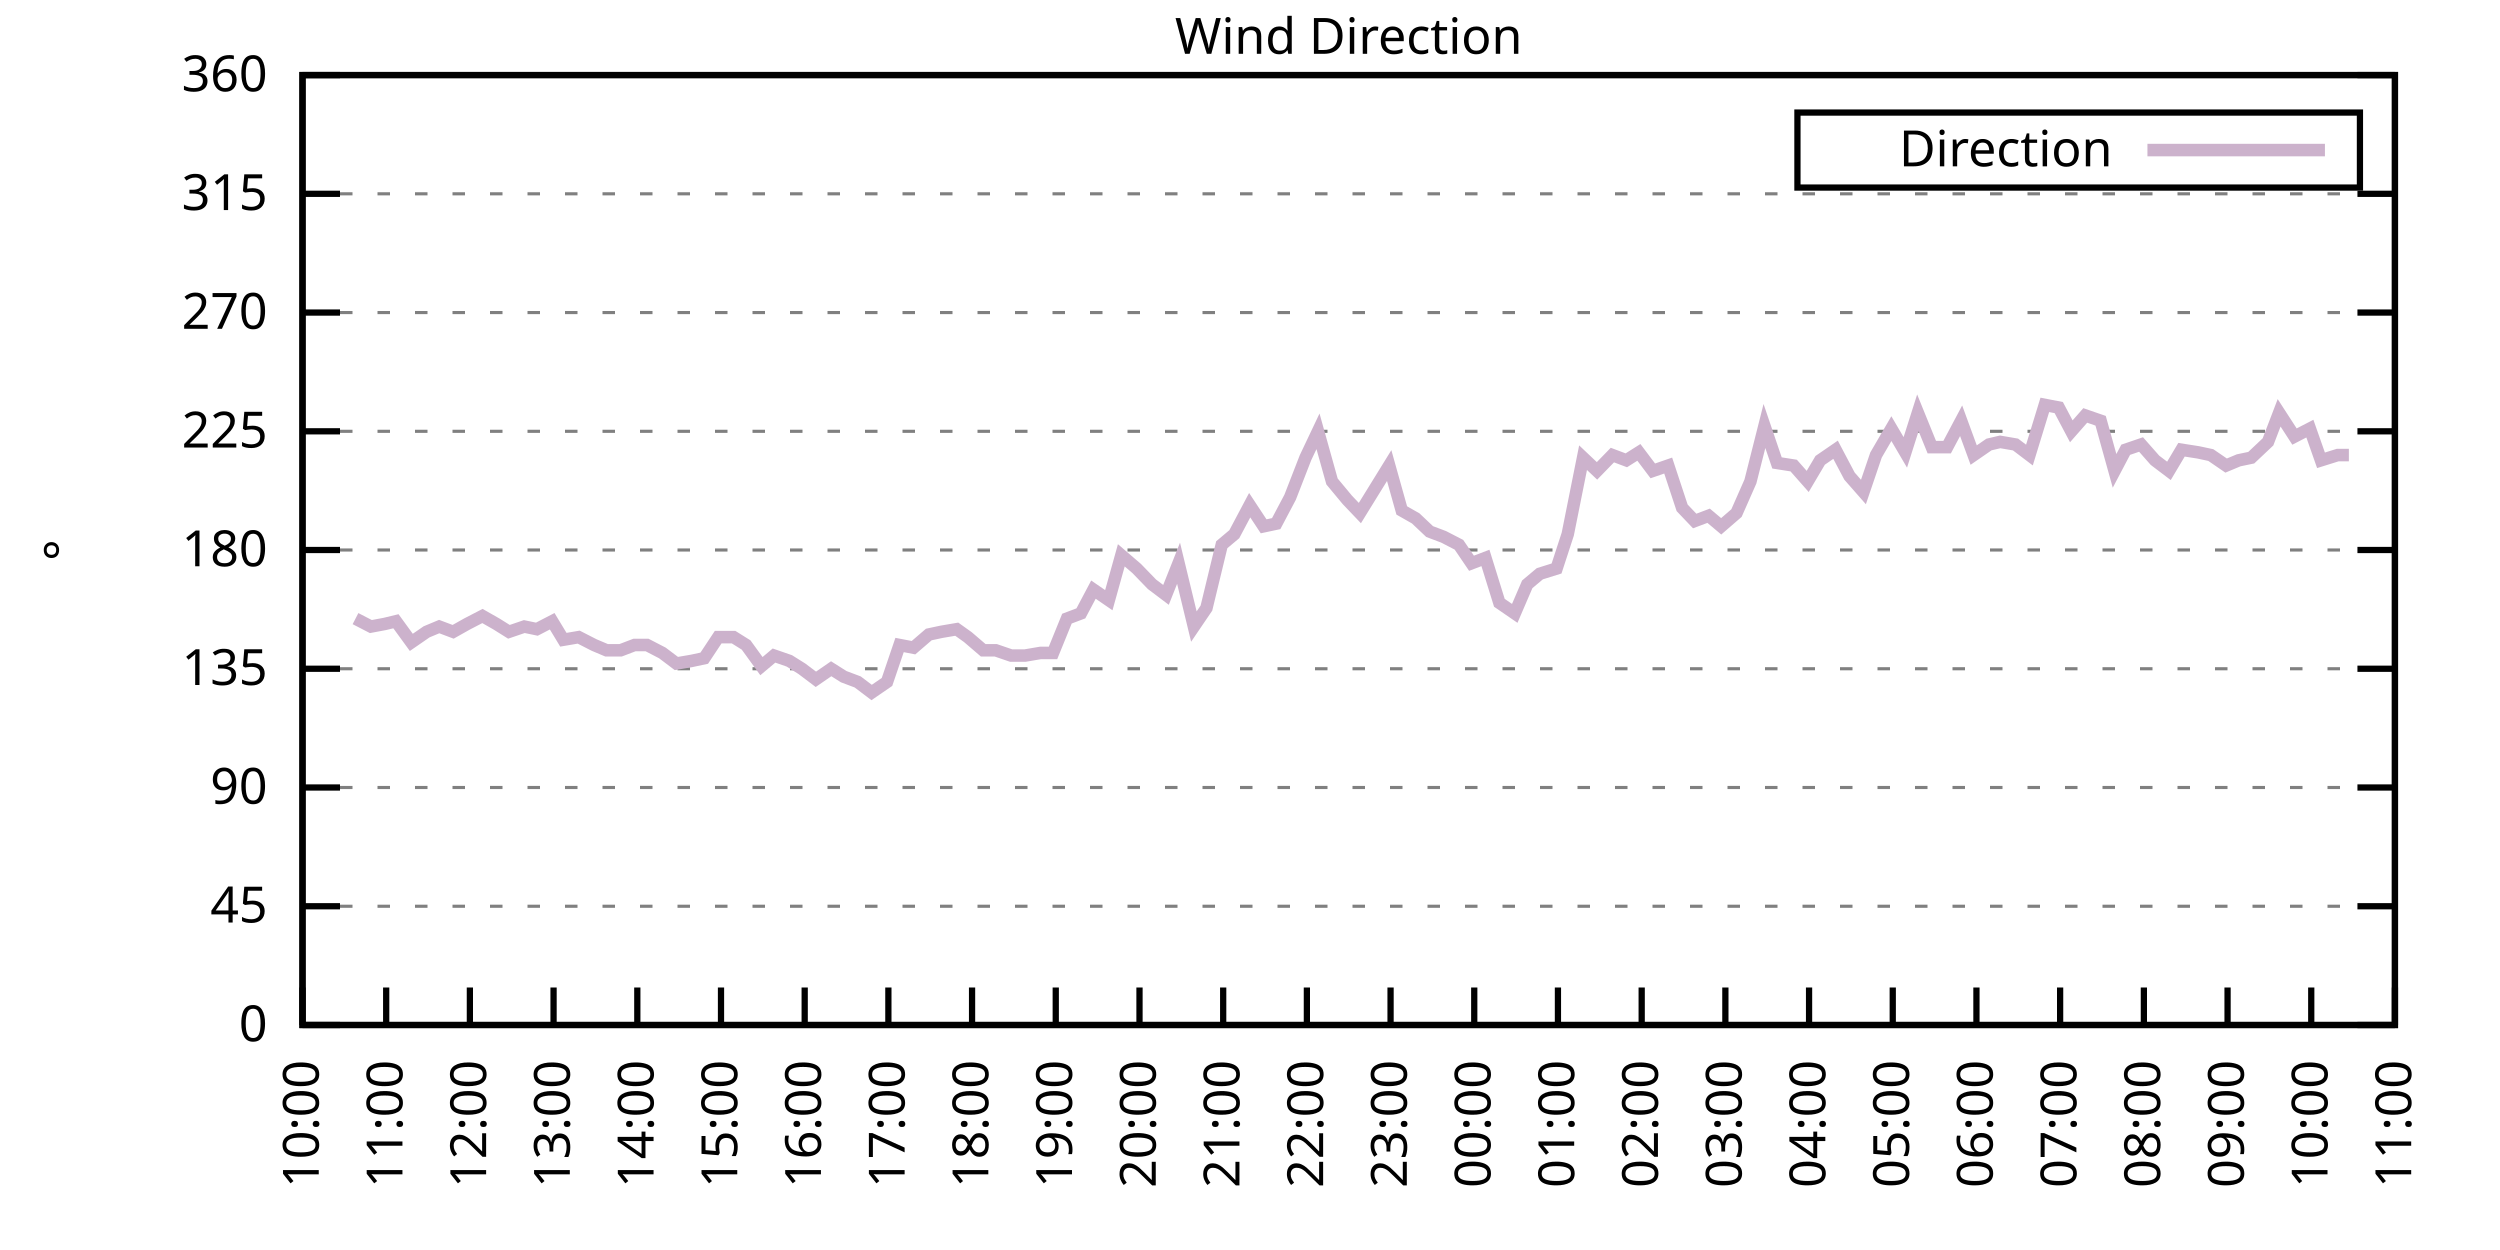
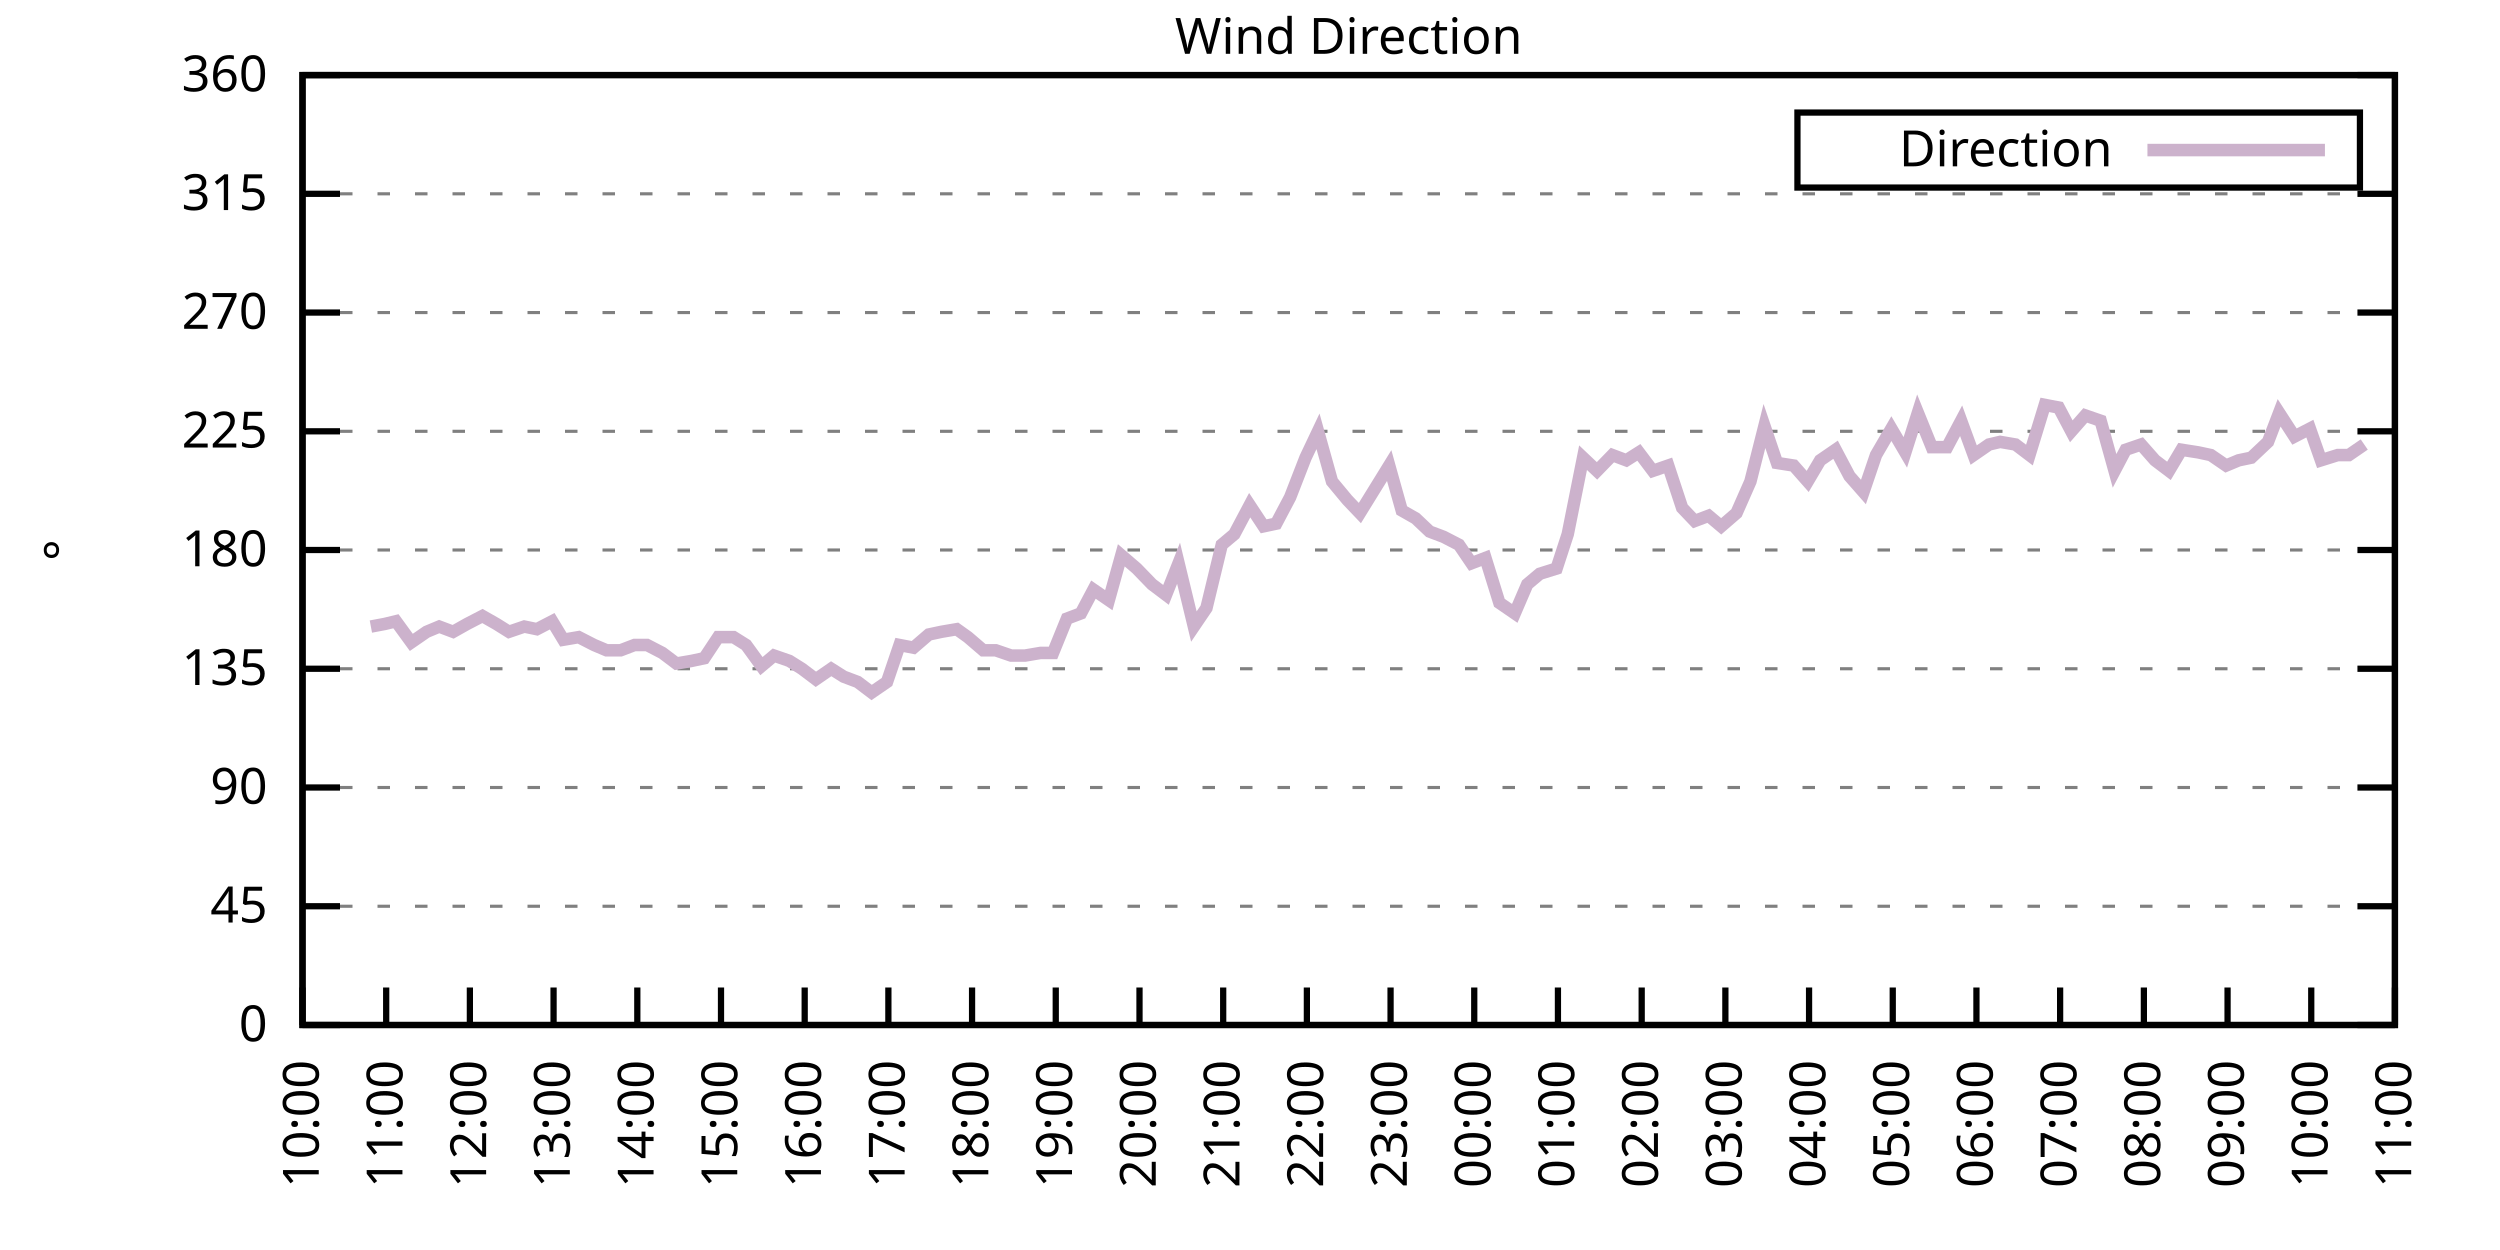
<svg xmlns="http://www.w3.org/2000/svg" xmlns:xlink="http://www.w3.org/1999/xlink" width="400" height="200" viewBox="0 0 400 200">
  <g id="gnuplot_canvas">
    <rect x="0" y="0" width="400" height="200" fill="none" />
    <defs>
      <circle id="gpDot" r="0.5" stroke-width="0.5" stroke="currentColor" />
      <path id="gpPt0" stroke-width="0.333" stroke="currentColor" d="M-1,0 h2 M0,-1 v2" />
      <path id="gpPt1" stroke-width="0.333" stroke="currentColor" d="M-1,-1 L1,1 M1,-1 L-1,1" />
      <path id="gpPt2" stroke-width="0.333" stroke="currentColor" d="M-1,0 L1,0 M0,-1 L0,1 M-1,-1 L1,1 M-1,1 L1,-1" />
      <rect id="gpPt3" stroke-width="0.333" stroke="currentColor" x="-1" y="-1" width="2" height="2" />
      <rect id="gpPt4" stroke-width="0.333" stroke="currentColor" fill="currentColor" x="-1" y="-1" width="2" height="2" />
      <circle id="gpPt5" stroke-width="0.333" stroke="currentColor" cx="0" cy="0" r="1" />
      <use xlink:href="#gpPt5" id="gpPt6" fill="currentColor" stroke="none" />
      <path id="gpPt7" stroke-width="0.333" stroke="currentColor" d="M0,-1.33 L-1.33,0.67 L1.33,0.67 z" />
      <use xlink:href="#gpPt7" id="gpPt8" fill="currentColor" stroke="none" />
      <use xlink:href="#gpPt7" id="gpPt9" stroke="currentColor" transform="rotate(180)" />
      <use xlink:href="#gpPt9" id="gpPt10" fill="currentColor" stroke="none" />
      <use xlink:href="#gpPt3" id="gpPt11" stroke="currentColor" transform="rotate(45)" />
      <use xlink:href="#gpPt11" id="gpPt12" fill="currentColor" stroke="none" />
      <path id="gpPt13" stroke-width="0.333" stroke="currentColor" d="M0,1.330 L1.265,0.411 L0.782,-1.067 L-0.782,-1.076 L-1.265,0.411 z" />
      <use xlink:href="#gpPt13" id="gpPt14" fill="currentColor" stroke="none" />
      <filter id="textbox" filterUnits="objectBoundingBox" x="0" y="0" height="1" width="1">
        <feFlood flood-color="white" flood-opacity="1" result="bgnd" />
        <feComposite in="SourceGraphic" in2="bgnd" operator="atop" />
      </filter>
      <filter id="greybox" filterUnits="objectBoundingBox" x="0" y="0" height="1" width="1">
        <feFlood flood-color="lightgrey" flood-opacity="1" result="grey" />
        <feComposite in="SourceGraphic" in2="grey" operator="atop" />
      </filter>
    </defs>
    <g fill="none" color="white" stroke="currentColor" stroke-width="1.00" stroke-linecap="butt" stroke-linejoin="miter">
</g>
    <g fill="none" color="black" stroke="currentColor" stroke-width="1.00" stroke-linecap="butt" stroke-linejoin="miter">
      <g stroke="none" shape-rendering="crispEdges">
        <polygon fill="rgb(255, 255, 255)" points="48.40,164.00 383.18,164.00 383.18,12.02 48.40,12.02 " />
      </g>
    </g>
    <g fill="none" color="black" stroke="currentColor" stroke-width="1.00" stroke-linecap="butt" stroke-linejoin="miter">
</g>
    <g fill="none" color="black" stroke="black" stroke-width="0.50" stroke-linecap="butt" stroke-linejoin="miter">
</g>
    <g fill="none" color="gray" stroke="currentColor" stroke-width="0.50" stroke-linecap="butt" stroke-linejoin="miter">
      <path stroke="gray" stroke-dasharray="2,4" class="gridline" d="M48.40,164.00 L383.19,164.00  " />
    </g>
    <g fill="none" color="gray" stroke="gray" stroke-width="1.00" stroke-linecap="butt" stroke-linejoin="miter">
</g>
    <g fill="none" color="black" stroke="currentColor" stroke-width="1.00" stroke-linecap="butt" stroke-linejoin="miter">
      <path stroke="black" d="M48.40,164.00 L54.40,164.00 M383.19,164.00 L377.19,164.00  " />
      <g transform="translate(42.80,166.60)" stroke="none" fill="black" font-family="Sans" font-size="8.00" text-anchor="end">
        <text>
          <tspan font-family="Sans"> 0</tspan>
        </text>
      </g>
    </g>
    <g fill="none" color="black" stroke="currentColor" stroke-width="1.00" stroke-linecap="butt" stroke-linejoin="miter">
</g>
    <g fill="none" color="black" stroke="black" stroke-width="0.50" stroke-linecap="butt" stroke-linejoin="miter">
</g>
    <g fill="none" color="gray" stroke="currentColor" stroke-width="0.50" stroke-linecap="butt" stroke-linejoin="miter">
      <path stroke="gray" stroke-dasharray="2,4" class="gridline" d="M48.40,145.00 L383.19,145.00  " />
    </g>
    <g fill="none" color="gray" stroke="gray" stroke-width="1.00" stroke-linecap="butt" stroke-linejoin="miter">
</g>
    <g fill="none" color="black" stroke="currentColor" stroke-width="1.00" stroke-linecap="butt" stroke-linejoin="miter">
      <path stroke="black" d="M48.40,145.00 L54.40,145.00 M383.19,145.00 L377.19,145.00  " />
      <g transform="translate(42.80,147.60)" stroke="none" fill="black" font-family="Sans" font-size="8.00" text-anchor="end">
        <text>
          <tspan font-family="Sans"> 45</tspan>
        </text>
      </g>
    </g>
    <g fill="none" color="black" stroke="currentColor" stroke-width="1.00" stroke-linecap="butt" stroke-linejoin="miter">
</g>
    <g fill="none" color="black" stroke="black" stroke-width="0.50" stroke-linecap="butt" stroke-linejoin="miter">
</g>
    <g fill="none" color="gray" stroke="currentColor" stroke-width="0.50" stroke-linecap="butt" stroke-linejoin="miter">
      <path stroke="gray" stroke-dasharray="2,4" class="gridline" d="M48.40,126.00 L383.19,126.00  " />
    </g>
    <g fill="none" color="gray" stroke="gray" stroke-width="1.00" stroke-linecap="butt" stroke-linejoin="miter">
</g>
    <g fill="none" color="black" stroke="currentColor" stroke-width="1.00" stroke-linecap="butt" stroke-linejoin="miter">
      <path stroke="black" d="M48.40,126.00 L54.40,126.00 M383.19,126.00 L377.19,126.00  " />
      <g transform="translate(42.80,128.60)" stroke="none" fill="black" font-family="Sans" font-size="8.00" text-anchor="end">
        <text>
          <tspan font-family="Sans"> 90</tspan>
        </text>
      </g>
    </g>
    <g fill="none" color="black" stroke="currentColor" stroke-width="1.00" stroke-linecap="butt" stroke-linejoin="miter">
</g>
    <g fill="none" color="black" stroke="black" stroke-width="0.50" stroke-linecap="butt" stroke-linejoin="miter">
</g>
    <g fill="none" color="gray" stroke="currentColor" stroke-width="0.50" stroke-linecap="butt" stroke-linejoin="miter">
      <path stroke="gray" stroke-dasharray="2,4" class="gridline" d="M48.40,107.00 L383.19,107.00  " />
    </g>
    <g fill="none" color="gray" stroke="gray" stroke-width="1.00" stroke-linecap="butt" stroke-linejoin="miter">
</g>
    <g fill="none" color="black" stroke="currentColor" stroke-width="1.00" stroke-linecap="butt" stroke-linejoin="miter">
      <path stroke="black" d="M48.40,107.00 L54.40,107.00 M383.19,107.00 L377.19,107.00  " />
      <g transform="translate(42.80,109.60)" stroke="none" fill="black" font-family="Sans" font-size="8.00" text-anchor="end">
        <text>
          <tspan font-family="Sans"> 135</tspan>
        </text>
      </g>
    </g>
    <g fill="none" color="black" stroke="currentColor" stroke-width="1.00" stroke-linecap="butt" stroke-linejoin="miter">
</g>
    <g fill="none" color="black" stroke="black" stroke-width="0.50" stroke-linecap="butt" stroke-linejoin="miter">
</g>
    <g fill="none" color="gray" stroke="currentColor" stroke-width="0.50" stroke-linecap="butt" stroke-linejoin="miter">
      <path stroke="gray" stroke-dasharray="2,4" class="gridline" d="M48.40,88.00 L383.19,88.00  " />
    </g>
    <g fill="none" color="gray" stroke="gray" stroke-width="1.00" stroke-linecap="butt" stroke-linejoin="miter">
</g>
    <g fill="none" color="black" stroke="currentColor" stroke-width="1.00" stroke-linecap="butt" stroke-linejoin="miter">
      <path stroke="black" d="M48.40,88.00 L54.40,88.00 M383.19,88.00 L377.19,88.00  " />
      <g transform="translate(42.80,90.60)" stroke="none" fill="black" font-family="Sans" font-size="8.00" text-anchor="end">
        <text>
          <tspan font-family="Sans"> 180</tspan>
        </text>
      </g>
    </g>
    <g fill="none" color="black" stroke="currentColor" stroke-width="1.00" stroke-linecap="butt" stroke-linejoin="miter">
</g>
    <g fill="none" color="black" stroke="black" stroke-width="0.50" stroke-linecap="butt" stroke-linejoin="miter">
</g>
    <g fill="none" color="gray" stroke="currentColor" stroke-width="0.50" stroke-linecap="butt" stroke-linejoin="miter">
      <path stroke="gray" stroke-dasharray="2,4" class="gridline" d="M48.40,69.01 L383.19,69.01  " />
    </g>
    <g fill="none" color="gray" stroke="gray" stroke-width="1.00" stroke-linecap="butt" stroke-linejoin="miter">
</g>
    <g fill="none" color="black" stroke="currentColor" stroke-width="1.00" stroke-linecap="butt" stroke-linejoin="miter">
      <path stroke="black" d="M48.40,69.01 L54.40,69.01 M383.19,69.01 L377.19,69.01  " />
      <g transform="translate(42.80,71.61)" stroke="none" fill="black" font-family="Sans" font-size="8.00" text-anchor="end">
        <text>
          <tspan font-family="Sans"> 225</tspan>
        </text>
      </g>
    </g>
    <g fill="none" color="black" stroke="currentColor" stroke-width="1.00" stroke-linecap="butt" stroke-linejoin="miter">
</g>
    <g fill="none" color="black" stroke="black" stroke-width="0.50" stroke-linecap="butt" stroke-linejoin="miter">
</g>
    <g fill="none" color="gray" stroke="currentColor" stroke-width="0.50" stroke-linecap="butt" stroke-linejoin="miter">
      <path stroke="gray" stroke-dasharray="2,4" class="gridline" d="M48.40,50.01 L383.19,50.01  " />
    </g>
    <g fill="none" color="gray" stroke="gray" stroke-width="1.00" stroke-linecap="butt" stroke-linejoin="miter">
</g>
    <g fill="none" color="black" stroke="currentColor" stroke-width="1.00" stroke-linecap="butt" stroke-linejoin="miter">
      <path stroke="black" d="M48.40,50.01 L54.40,50.01 M383.19,50.01 L377.19,50.01  " />
      <g transform="translate(42.80,52.61)" stroke="none" fill="black" font-family="Sans" font-size="8.00" text-anchor="end">
        <text>
          <tspan font-family="Sans"> 270</tspan>
        </text>
      </g>
    </g>
    <g fill="none" color="black" stroke="currentColor" stroke-width="1.00" stroke-linecap="butt" stroke-linejoin="miter">
</g>
    <g fill="none" color="black" stroke="black" stroke-width="0.50" stroke-linecap="butt" stroke-linejoin="miter">
</g>
    <g fill="none" color="gray" stroke="currentColor" stroke-width="0.50" stroke-linecap="butt" stroke-linejoin="miter">
      <path stroke="gray" stroke-dasharray="2,4" class="gridline" d="M48.40,31.01 L383.19,31.01  " />
    </g>
    <g fill="none" color="gray" stroke="gray" stroke-width="1.00" stroke-linecap="butt" stroke-linejoin="miter">
</g>
    <g fill="none" color="black" stroke="currentColor" stroke-width="1.00" stroke-linecap="butt" stroke-linejoin="miter">
      <path stroke="black" d="M48.40,31.01 L54.40,31.01 M383.19,31.01 L377.19,31.01  " />
      <g transform="translate(42.80,33.61)" stroke="none" fill="black" font-family="Sans" font-size="8.00" text-anchor="end">
        <text>
          <tspan font-family="Sans"> 315</tspan>
        </text>
      </g>
    </g>
    <g fill="none" color="black" stroke="currentColor" stroke-width="1.00" stroke-linecap="butt" stroke-linejoin="miter">
</g>
    <g fill="none" color="black" stroke="black" stroke-width="0.50" stroke-linecap="butt" stroke-linejoin="miter">
</g>
    <g fill="none" color="gray" stroke="currentColor" stroke-width="0.50" stroke-linecap="butt" stroke-linejoin="miter">
      <path stroke="gray" stroke-dasharray="2,4" class="gridline" d="M48.40,12.01 L383.19,12.01  " />
    </g>
    <g fill="none" color="gray" stroke="gray" stroke-width="1.00" stroke-linecap="butt" stroke-linejoin="miter">
</g>
    <g fill="none" color="black" stroke="currentColor" stroke-width="1.00" stroke-linecap="butt" stroke-linejoin="miter">
      <path stroke="black" d="M48.40,12.01 L54.40,12.01 M383.19,12.01 L377.19,12.01  " />
      <g transform="translate(42.80,14.61)" stroke="none" fill="black" font-family="Sans" font-size="8.00" text-anchor="end">
        <text>
          <tspan font-family="Sans"> 360</tspan>
        </text>
      </g>
    </g>
    <g fill="none" color="black" stroke="currentColor" stroke-width="1.00" stroke-linecap="butt" stroke-linejoin="miter">
      <path stroke="black" d="M48.40,164.00 L48.40,158.00  " />
      <g transform="translate(51.00,169.60) rotate(270.00)" stroke="none" fill="black" font-family="Sans" font-size="8.00" text-anchor="end">
        <text>
          <tspan font-family="Sans">10:00</tspan>
        </text>
      </g>
    </g>
    <g fill="none" color="black" stroke="currentColor" stroke-width="1.00" stroke-linecap="butt" stroke-linejoin="miter">
      <path stroke="black" d="M61.79,164.00 L61.79,158.00  " />
      <g transform="translate(64.39,169.60) rotate(270.00)" stroke="none" fill="black" font-family="Sans" font-size="8.00" text-anchor="end">
        <text>
          <tspan font-family="Sans">11:00</tspan>
        </text>
      </g>
    </g>
    <g fill="none" color="black" stroke="currentColor" stroke-width="1.00" stroke-linecap="butt" stroke-linejoin="miter">
      <path stroke="black" d="M75.18,164.00 L75.18,158.00  " />
      <g transform="translate(77.78,169.60) rotate(270.00)" stroke="none" fill="black" font-family="Sans" font-size="8.00" text-anchor="end">
        <text>
          <tspan font-family="Sans">12:00</tspan>
        </text>
      </g>
    </g>
    <g fill="none" color="black" stroke="currentColor" stroke-width="1.00" stroke-linecap="butt" stroke-linejoin="miter">
      <path stroke="black" d="M88.57,164.00 L88.57,158.00  " />
      <g transform="translate(91.17,169.60) rotate(270.00)" stroke="none" fill="black" font-family="Sans" font-size="8.00" text-anchor="end">
        <text>
          <tspan font-family="Sans">13:00</tspan>
        </text>
      </g>
    </g>
    <g fill="none" color="black" stroke="currentColor" stroke-width="1.00" stroke-linecap="butt" stroke-linejoin="miter">
      <path stroke="black" d="M101.97,164.00 L101.97,158.00  " />
      <g transform="translate(104.57,169.60) rotate(270.00)" stroke="none" fill="black" font-family="Sans" font-size="8.00" text-anchor="end">
        <text>
          <tspan font-family="Sans">14:00</tspan>
        </text>
      </g>
    </g>
    <g fill="none" color="black" stroke="currentColor" stroke-width="1.00" stroke-linecap="butt" stroke-linejoin="miter">
      <path stroke="black" d="M115.36,164.00 L115.36,158.00  " />
      <g transform="translate(117.96,169.60) rotate(270.00)" stroke="none" fill="black" font-family="Sans" font-size="8.00" text-anchor="end">
        <text>
          <tspan font-family="Sans">15:00</tspan>
        </text>
      </g>
    </g>
    <g fill="none" color="black" stroke="currentColor" stroke-width="1.00" stroke-linecap="butt" stroke-linejoin="miter">
      <path stroke="black" d="M128.75,164.00 L128.75,158.00  " />
      <g transform="translate(131.35,169.60) rotate(270.00)" stroke="none" fill="black" font-family="Sans" font-size="8.00" text-anchor="end">
        <text>
          <tspan font-family="Sans">16:00</tspan>
        </text>
      </g>
    </g>
    <g fill="none" color="black" stroke="currentColor" stroke-width="1.00" stroke-linecap="butt" stroke-linejoin="miter">
      <path stroke="black" d="M142.14,164.00 L142.14,158.00  " />
      <g transform="translate(144.74,169.60) rotate(270.00)" stroke="none" fill="black" font-family="Sans" font-size="8.00" text-anchor="end">
        <text>
          <tspan font-family="Sans">17:00</tspan>
        </text>
      </g>
    </g>
    <g fill="none" color="black" stroke="currentColor" stroke-width="1.00" stroke-linecap="butt" stroke-linejoin="miter">
      <path stroke="black" d="M155.53,164.00 L155.53,158.00  " />
      <g transform="translate(158.13,169.60) rotate(270.00)" stroke="none" fill="black" font-family="Sans" font-size="8.00" text-anchor="end">
        <text>
          <tspan font-family="Sans">18:00</tspan>
        </text>
      </g>
    </g>
    <g fill="none" color="black" stroke="currentColor" stroke-width="1.00" stroke-linecap="butt" stroke-linejoin="miter">
      <path stroke="black" d="M168.92,164.00 L168.92,158.00  " />
      <g transform="translate(171.52,169.60) rotate(270.00)" stroke="none" fill="black" font-family="Sans" font-size="8.00" text-anchor="end">
        <text>
          <tspan font-family="Sans">19:00</tspan>
        </text>
      </g>
    </g>
    <g fill="none" color="black" stroke="currentColor" stroke-width="1.00" stroke-linecap="butt" stroke-linejoin="miter">
      <path stroke="black" d="M182.32,164.00 L182.32,158.00  " />
      <g transform="translate(184.92,169.60) rotate(270.00)" stroke="none" fill="black" font-family="Sans" font-size="8.00" text-anchor="end">
        <text>
          <tspan font-family="Sans">20:00</tspan>
        </text>
      </g>
    </g>
    <g fill="none" color="black" stroke="currentColor" stroke-width="1.00" stroke-linecap="butt" stroke-linejoin="miter">
      <path stroke="black" d="M195.71,164.00 L195.71,158.00  " />
      <g transform="translate(198.31,169.60) rotate(270.00)" stroke="none" fill="black" font-family="Sans" font-size="8.00" text-anchor="end">
        <text>
          <tspan font-family="Sans">21:00</tspan>
        </text>
      </g>
    </g>
    <g fill="none" color="black" stroke="currentColor" stroke-width="1.00" stroke-linecap="butt" stroke-linejoin="miter">
      <path stroke="black" d="M209.10,164.00 L209.10,158.00  " />
      <g transform="translate(211.70,169.60) rotate(270.00)" stroke="none" fill="black" font-family="Sans" font-size="8.00" text-anchor="end">
        <text>
          <tspan font-family="Sans">22:00</tspan>
        </text>
      </g>
    </g>
    <g fill="none" color="black" stroke="currentColor" stroke-width="1.00" stroke-linecap="butt" stroke-linejoin="miter">
      <path stroke="black" d="M222.49,164.00 L222.49,158.00  " />
      <g transform="translate(225.09,169.60) rotate(270.00)" stroke="none" fill="black" font-family="Sans" font-size="8.00" text-anchor="end">
        <text>
          <tspan font-family="Sans">23:00</tspan>
        </text>
      </g>
    </g>
    <g fill="none" color="black" stroke="currentColor" stroke-width="1.00" stroke-linecap="butt" stroke-linejoin="miter">
      <path stroke="black" d="M235.88,164.00 L235.88,158.00  " />
      <g transform="translate(238.48,169.60) rotate(270.00)" stroke="none" fill="black" font-family="Sans" font-size="8.00" text-anchor="end">
        <text>
          <tspan font-family="Sans">00:00</tspan>
        </text>
      </g>
    </g>
    <g fill="none" color="black" stroke="currentColor" stroke-width="1.00" stroke-linecap="butt" stroke-linejoin="miter">
      <path stroke="black" d="M249.27,164.00 L249.27,158.00  " />
      <g transform="translate(251.87,169.60) rotate(270.00)" stroke="none" fill="black" font-family="Sans" font-size="8.00" text-anchor="end">
        <text>
          <tspan font-family="Sans">01:00</tspan>
        </text>
      </g>
    </g>
    <g fill="none" color="black" stroke="currentColor" stroke-width="1.00" stroke-linecap="butt" stroke-linejoin="miter">
      <path stroke="black" d="M262.67,164.00 L262.67,158.00  " />
      <g transform="translate(265.27,169.60) rotate(270.00)" stroke="none" fill="black" font-family="Sans" font-size="8.00" text-anchor="end">
        <text>
          <tspan font-family="Sans">02:00</tspan>
        </text>
      </g>
    </g>
    <g fill="none" color="black" stroke="currentColor" stroke-width="1.00" stroke-linecap="butt" stroke-linejoin="miter">
      <path stroke="black" d="M276.06,164.00 L276.06,158.00  " />
      <g transform="translate(278.66,169.60) rotate(270.00)" stroke="none" fill="black" font-family="Sans" font-size="8.00" text-anchor="end">
        <text>
          <tspan font-family="Sans">03:00</tspan>
        </text>
      </g>
    </g>
    <g fill="none" color="black" stroke="currentColor" stroke-width="1.00" stroke-linecap="butt" stroke-linejoin="miter">
      <path stroke="black" d="M289.45,164.00 L289.45,158.00  " />
      <g transform="translate(292.05,169.60) rotate(270.00)" stroke="none" fill="black" font-family="Sans" font-size="8.00" text-anchor="end">
        <text>
          <tspan font-family="Sans">04:00</tspan>
        </text>
      </g>
    </g>
    <g fill="none" color="black" stroke="currentColor" stroke-width="1.00" stroke-linecap="butt" stroke-linejoin="miter">
      <path stroke="black" d="M302.84,164.00 L302.84,158.00  " />
      <g transform="translate(305.44,169.60) rotate(270.00)" stroke="none" fill="black" font-family="Sans" font-size="8.00" text-anchor="end">
        <text>
          <tspan font-family="Sans">05:00</tspan>
        </text>
      </g>
    </g>
    <g fill="none" color="black" stroke="currentColor" stroke-width="1.00" stroke-linecap="butt" stroke-linejoin="miter">
      <path stroke="black" d="M316.23,164.00 L316.23,158.00  " />
      <g transform="translate(318.83,169.60) rotate(270.00)" stroke="none" fill="black" font-family="Sans" font-size="8.00" text-anchor="end">
        <text>
          <tspan font-family="Sans">06:00</tspan>
        </text>
      </g>
    </g>
    <g fill="none" color="black" stroke="currentColor" stroke-width="1.00" stroke-linecap="butt" stroke-linejoin="miter">
      <path stroke="black" d="M329.62,164.00 L329.62,158.00  " />
      <g transform="translate(332.22,169.60) rotate(270.00)" stroke="none" fill="black" font-family="Sans" font-size="8.00" text-anchor="end">
        <text>
          <tspan font-family="Sans">07:00</tspan>
        </text>
      </g>
    </g>
    <g fill="none" color="black" stroke="currentColor" stroke-width="1.00" stroke-linecap="butt" stroke-linejoin="miter">
      <path stroke="black" d="M343.02,164.00 L343.02,158.00  " />
      <g transform="translate(345.62,169.60) rotate(270.00)" stroke="none" fill="black" font-family="Sans" font-size="8.00" text-anchor="end">
        <text>
          <tspan font-family="Sans">08:00</tspan>
        </text>
      </g>
    </g>
    <g fill="none" color="black" stroke="currentColor" stroke-width="1.00" stroke-linecap="butt" stroke-linejoin="miter">
      <path stroke="black" d="M356.41,164.00 L356.41,158.00  " />
      <g transform="translate(359.01,169.60) rotate(270.00)" stroke="none" fill="black" font-family="Sans" font-size="8.00" text-anchor="end">
        <text>
          <tspan font-family="Sans">09:00</tspan>
        </text>
      </g>
    </g>
    <g fill="none" color="black" stroke="currentColor" stroke-width="1.00" stroke-linecap="butt" stroke-linejoin="miter">
      <path stroke="black" d="M369.80,164.00 L369.80,158.00  " />
      <g transform="translate(372.40,169.60) rotate(270.00)" stroke="none" fill="black" font-family="Sans" font-size="8.00" text-anchor="end">
        <text>
          <tspan font-family="Sans">10:00</tspan>
        </text>
      </g>
    </g>
    <g fill="none" color="black" stroke="currentColor" stroke-width="1.00" stroke-linecap="butt" stroke-linejoin="miter">
      <path stroke="black" d="M383.19,164.00 L383.19,158.00  " />
      <g transform="translate(385.79,169.60) rotate(270.00)" stroke="none" fill="black" font-family="Sans" font-size="8.00" text-anchor="end">
        <text>
          <tspan font-family="Sans">11:00</tspan>
        </text>
      </g>
    </g>
    <g fill="none" color="black" stroke="currentColor" stroke-width="1.00" stroke-linecap="butt" stroke-linejoin="miter">
</g>
    <g fill="none" color="black" stroke="currentColor" stroke-width="1.00" stroke-linecap="butt" stroke-linejoin="miter">
      <path stroke="black" d="M48.40,12.01 L48.40,164.00 L383.19,164.00 L383.19,12.01 L48.40,12.01 Z  " />
    </g>
    <g fill="none" color="black" stroke="currentColor" stroke-width="1.00" stroke-linecap="butt" stroke-linejoin="miter">
</g>
    <g fill="none" color="black" stroke="currentColor" stroke-width="1.00" stroke-linecap="butt" stroke-linejoin="miter">
      <path stroke="black" d="M287.59,30.01 L287.59,18.01 L377.59,18.01 L377.59,30.01 L287.59,30.01 Z  " />
    </g>
    <g id="Wind_direction_plot_1">
      <g fill="none" color="white" stroke="black" stroke-width="2.00" stroke-linecap="butt" stroke-linejoin="miter">
</g>
      <g fill="none" color="black" stroke="currentColor" stroke-width="2.00" stroke-linecap="butt" stroke-linejoin="miter">
        <g transform="translate(337.99,26.61)" stroke="none" fill="black" font-family="Sans" font-size="8.00" text-anchor="end">
          <text>
            <tspan font-family="Sans">Direction</tspan>
          </text>
        </g>
      </g>
      <g fill="none" color="black" stroke="currentColor" stroke-width="2.00" stroke-linecap="butt" stroke-linejoin="miter">
-         <path stroke="rgb(204, 178, 204)" d="M343.59,24.01 L371.99,24.01 M56.88,98.98 L59.34,100.25 L61.57,99.83 L63.35,99.40 L65.81,102.78 L68.26,101.09   L70.27,100.25 L72.50,101.09 L74.74,99.83 L77.19,98.56 L79.42,99.83 L81.43,101.09 L83.89,100.25 L85.90,100.67   L88.35,99.40 L90.14,102.36 L92.59,101.94 L95.05,103.20 L97.06,104.05 L99.29,104.05 L101.52,103.20 L103.53,103.20   L105.98,104.47 L108.22,106.16 L110.67,105.74 L112.68,105.31 L114.91,101.94 L117.37,101.94 L119.38,103.20 L121.83,106.58   L123.84,104.89 L126.29,105.74 L128.30,107.00 L130.54,108.69 L132.99,107.00 L135.00,108.27 L137.23,109.11 L139.46,110.80   L141.92,109.11 L143.93,103.20 L146.16,103.63 L148.61,101.52 L150.62,101.09 L153.08,100.67 L154.86,101.94 L157.32,104.05   L159.33,104.05 L161.78,104.89 L164.01,104.89 L166.47,104.47 L168.48,104.47 L170.71,98.98 L172.94,98.14 L174.95,94.34   L177.41,96.03 L179.41,88.85 L181.87,90.96 L184.32,93.49 L186.56,95.18 L188.57,90.12 L191.02,100.25 L193.03,97.29   L195.48,87.16 L197.49,85.47 L199.95,80.83 L202.18,84.21 L204.19,83.78 L206.42,79.56 L208.88,73.23 L210.88,69.01   L213.12,77.03 L215.57,79.98 L217.58,82.09 L222.27,74.49 L224.28,81.67 L226.51,82.94 L228.74,85.05 L230.97,85.89   L233.43,87.16 L235.44,90.12 L237.67,89.27 L239.90,96.45 L242.36,98.14 L244.36,93.49 L246.37,91.80 L249.05,90.96   L250.84,85.47 L253.29,73.23 L255.52,75.34 L257.98,72.81 L260.21,73.65 L262.22,72.38 L264.45,75.34 L266.91,74.49   L269.14,81.25 L271.15,83.36 L273.38,82.52 L275.39,84.21 L277.84,82.09 L280.07,77.03 L282.31,68.16 L284.32,74.07   L286.99,74.49 L289.23,77.03 L291.23,73.65 L293.69,71.96 L295.92,76.18 L298.15,78.72 L300.16,72.81 L302.62,68.58   L304.85,72.38 L306.86,66.05 L309.09,71.54 L311.54,71.54 L313.78,67.32 L315.79,72.81 L318.24,71.12 L320.03,70.70   L322.48,71.12 L324.71,72.81 L327.17,64.78 L329.40,65.21 L331.41,69.01 L333.64,66.47 L336.10,67.32 L338.33,75.34   L340.11,71.96 L342.57,71.12 L344.80,73.65 L347.03,75.34 L349.04,71.96 L351.72,72.38 L353.73,72.81 L356.18,74.49   L358.19,73.65 L360.20,73.23 L362.88,70.70 L364.66,66.05 L367.12,69.85 L369.58,68.58 L371.36,73.65 L374.04,72.81   L375.82,72.81  " />
+         <path stroke="rgb(204, 178, 204)" d="M343.59,24.01 L371.99,24.01 M59.34,100.25 L61.57,99.83 L63.35,99.40 L65.81,102.78 L68.26,101.09 L70.27,100.25   L72.50,101.09 L74.74,99.83 L77.19,98.56 L79.42,99.83 L81.43,101.09 L83.89,100.25 L85.90,100.67 L88.35,99.40   L90.14,102.36 L92.59,101.94 L95.05,103.20 L97.06,104.05 L99.29,104.05 L101.52,103.20 L103.53,103.20 L105.98,104.47   L108.22,106.16 L110.67,105.74 L112.68,105.31 L114.91,101.94 L117.37,101.94 L119.38,103.20 L121.83,106.58 L123.84,104.89   L126.29,105.74 L128.30,107.00 L130.54,108.69 L132.99,107.00 L135.00,108.27 L137.23,109.11 L139.46,110.80 L141.92,109.11   L143.93,103.20 L146.16,103.63 L148.61,101.52 L150.62,101.09 L153.08,100.67 L154.86,101.94 L157.32,104.05 L159.33,104.05   L161.78,104.89 L164.01,104.89 L166.47,104.47 L168.48,104.47 L170.71,98.98 L172.94,98.14 L174.95,94.34 L177.41,96.03   L179.41,88.85 L181.87,90.96 L184.32,93.49 L186.56,95.18 L188.57,90.12 L191.02,100.25 L193.03,97.29 L195.48,87.16   L197.49,85.47 L199.95,80.83 L202.18,84.21 L204.19,83.78 L206.42,79.56 L208.88,73.23 L210.88,69.01 L213.12,77.03   L215.57,79.98 L217.58,82.09 L222.27,74.49 L224.28,81.67 L226.51,82.94 L228.74,85.05 L230.97,85.89 L233.43,87.16   L235.44,90.12 L237.67,89.27 L239.90,96.45 L242.36,98.14 L244.36,93.49 L246.37,91.80 L249.05,90.96 L250.84,85.47   L253.29,73.23 L255.52,75.34 L257.98,72.81 L260.21,73.65 L262.22,72.38 L264.45,75.34 L266.91,74.49 L269.14,81.25   L271.15,83.36 L273.38,82.52 L275.39,84.21 L277.84,82.09 L280.07,77.03 L282.31,68.16 L284.32,74.07 L286.99,74.49   L289.23,77.03 L291.23,73.65 L293.69,71.96 L295.92,76.18 L298.15,78.72 L300.16,72.81 L302.62,68.58 L304.85,72.38   L306.86,66.05 L309.09,71.54 L311.54,71.54 L313.78,67.32 L315.79,72.81 L318.24,71.12 L320.03,70.70 L322.48,71.12   L324.71,72.81 L327.17,64.78 L329.40,65.21 L331.41,69.01 L333.64,66.47 L336.10,67.32 L338.33,75.34 L340.11,71.96   L342.57,71.12 L344.80,73.65 L347.03,75.34 L349.04,71.96 L351.72,72.38 L353.73,72.81 L356.18,74.49 L358.19,73.65   L360.20,73.23 L362.88,70.70 L364.66,66.05 L367.12,69.85 L369.58,68.58 L371.36,73.65 L374.04,72.81 L375.82,72.81   L378.28,71.12  " />
      </g>
    </g>
    <g fill="none" color="black" stroke="currentColor" stroke-width="2.00" stroke-linecap="butt" stroke-linejoin="miter">
</g>
    <g fill="none" color="black" stroke="black" stroke-width="1.00" stroke-linecap="butt" stroke-linejoin="miter">
</g>
    <g fill="none" color="black" stroke="currentColor" stroke-width="1.00" stroke-linecap="butt" stroke-linejoin="miter">
      <path stroke="black" d="M48.40,12.01 L48.40,164.00 L383.19,164.00 L383.19,12.01 L48.40,12.01 Z  " />
      <g transform="translate(12.80,88.01) rotate(270.00)" stroke="none" fill="black" font-family="Sans" font-size="8.00" text-anchor="middle">
        <text>
          <tspan font-family="Sans">°</tspan>
        </text>
      </g>
    </g>
    <g fill="none" color="black" stroke="currentColor" stroke-width="1.00" stroke-linecap="butt" stroke-linejoin="miter">
</g>
    <g fill="none" color="black" stroke="currentColor" stroke-width="1.00" stroke-linecap="butt" stroke-linejoin="miter">
      <g transform="translate(215.79,8.61)" stroke="none" fill="black" font-family="Sans" font-size="8.00" text-anchor="middle">
        <text>
          <tspan font-family="Sans">Wind Direction</tspan>
        </text>
      </g>
    </g>
    <g fill="none" color="black" stroke="currentColor" stroke-width="1.00" stroke-linecap="butt" stroke-linejoin="miter">
</g>
  </g>
</svg>
